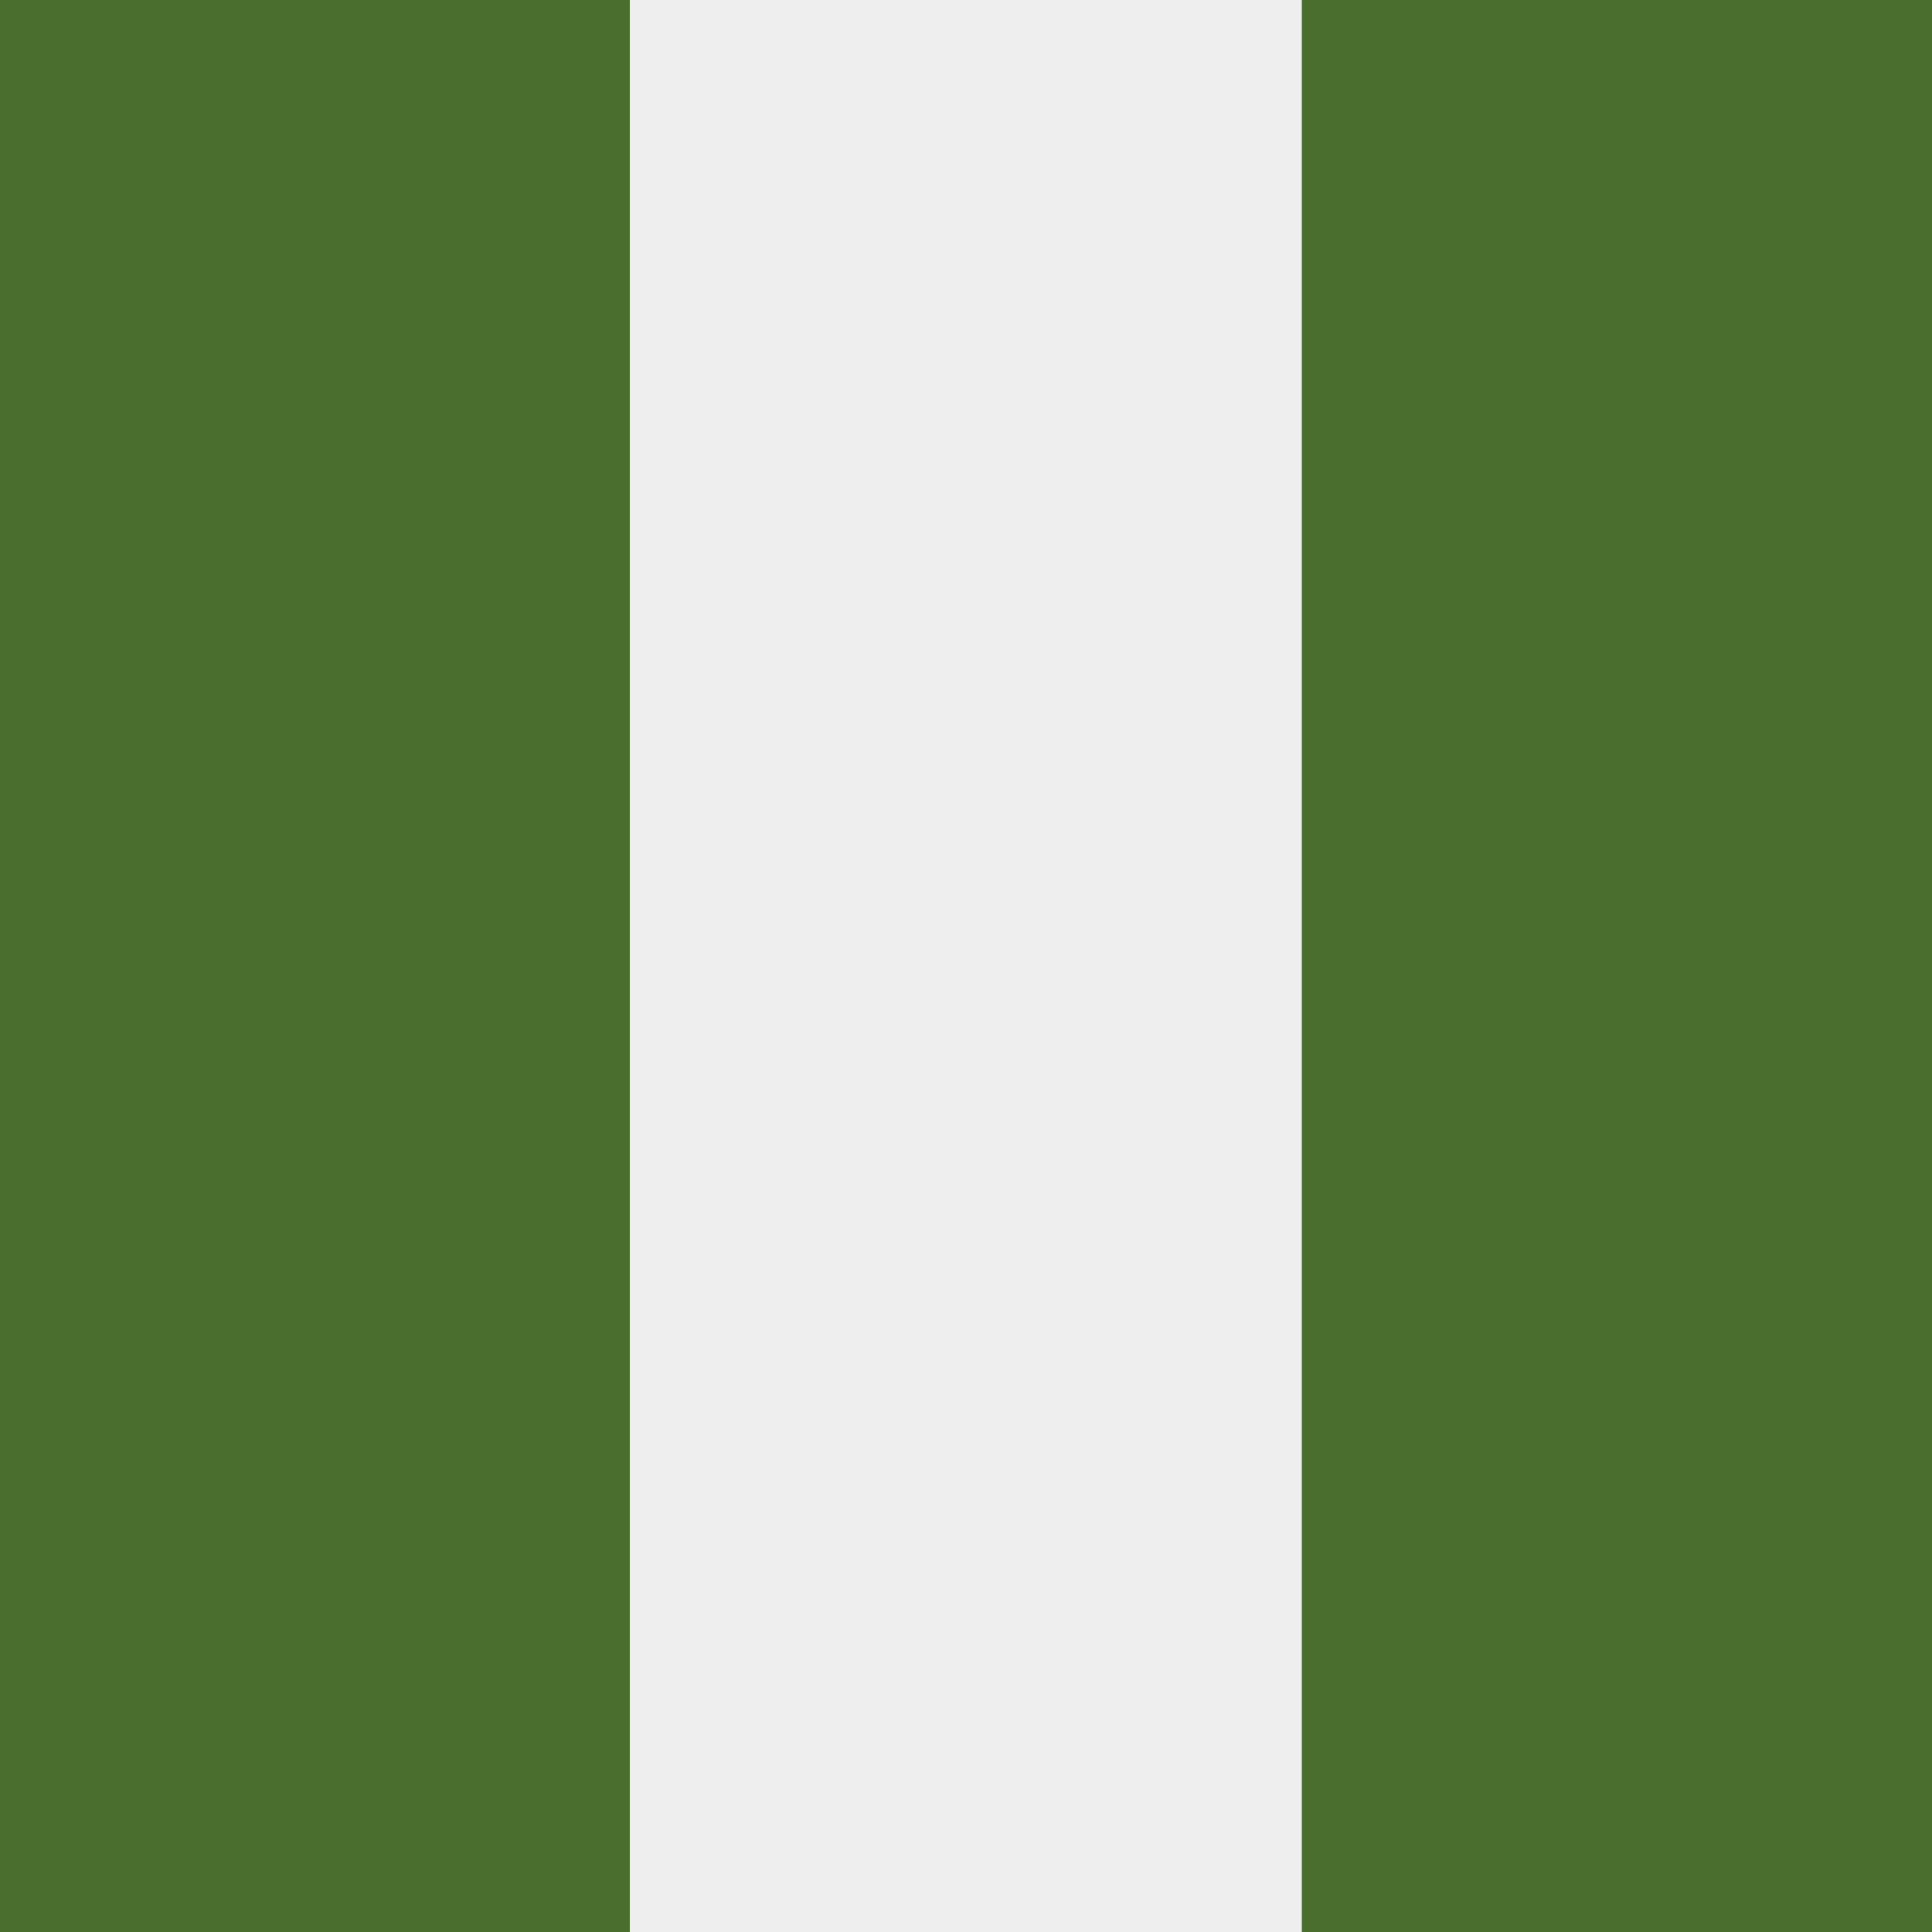
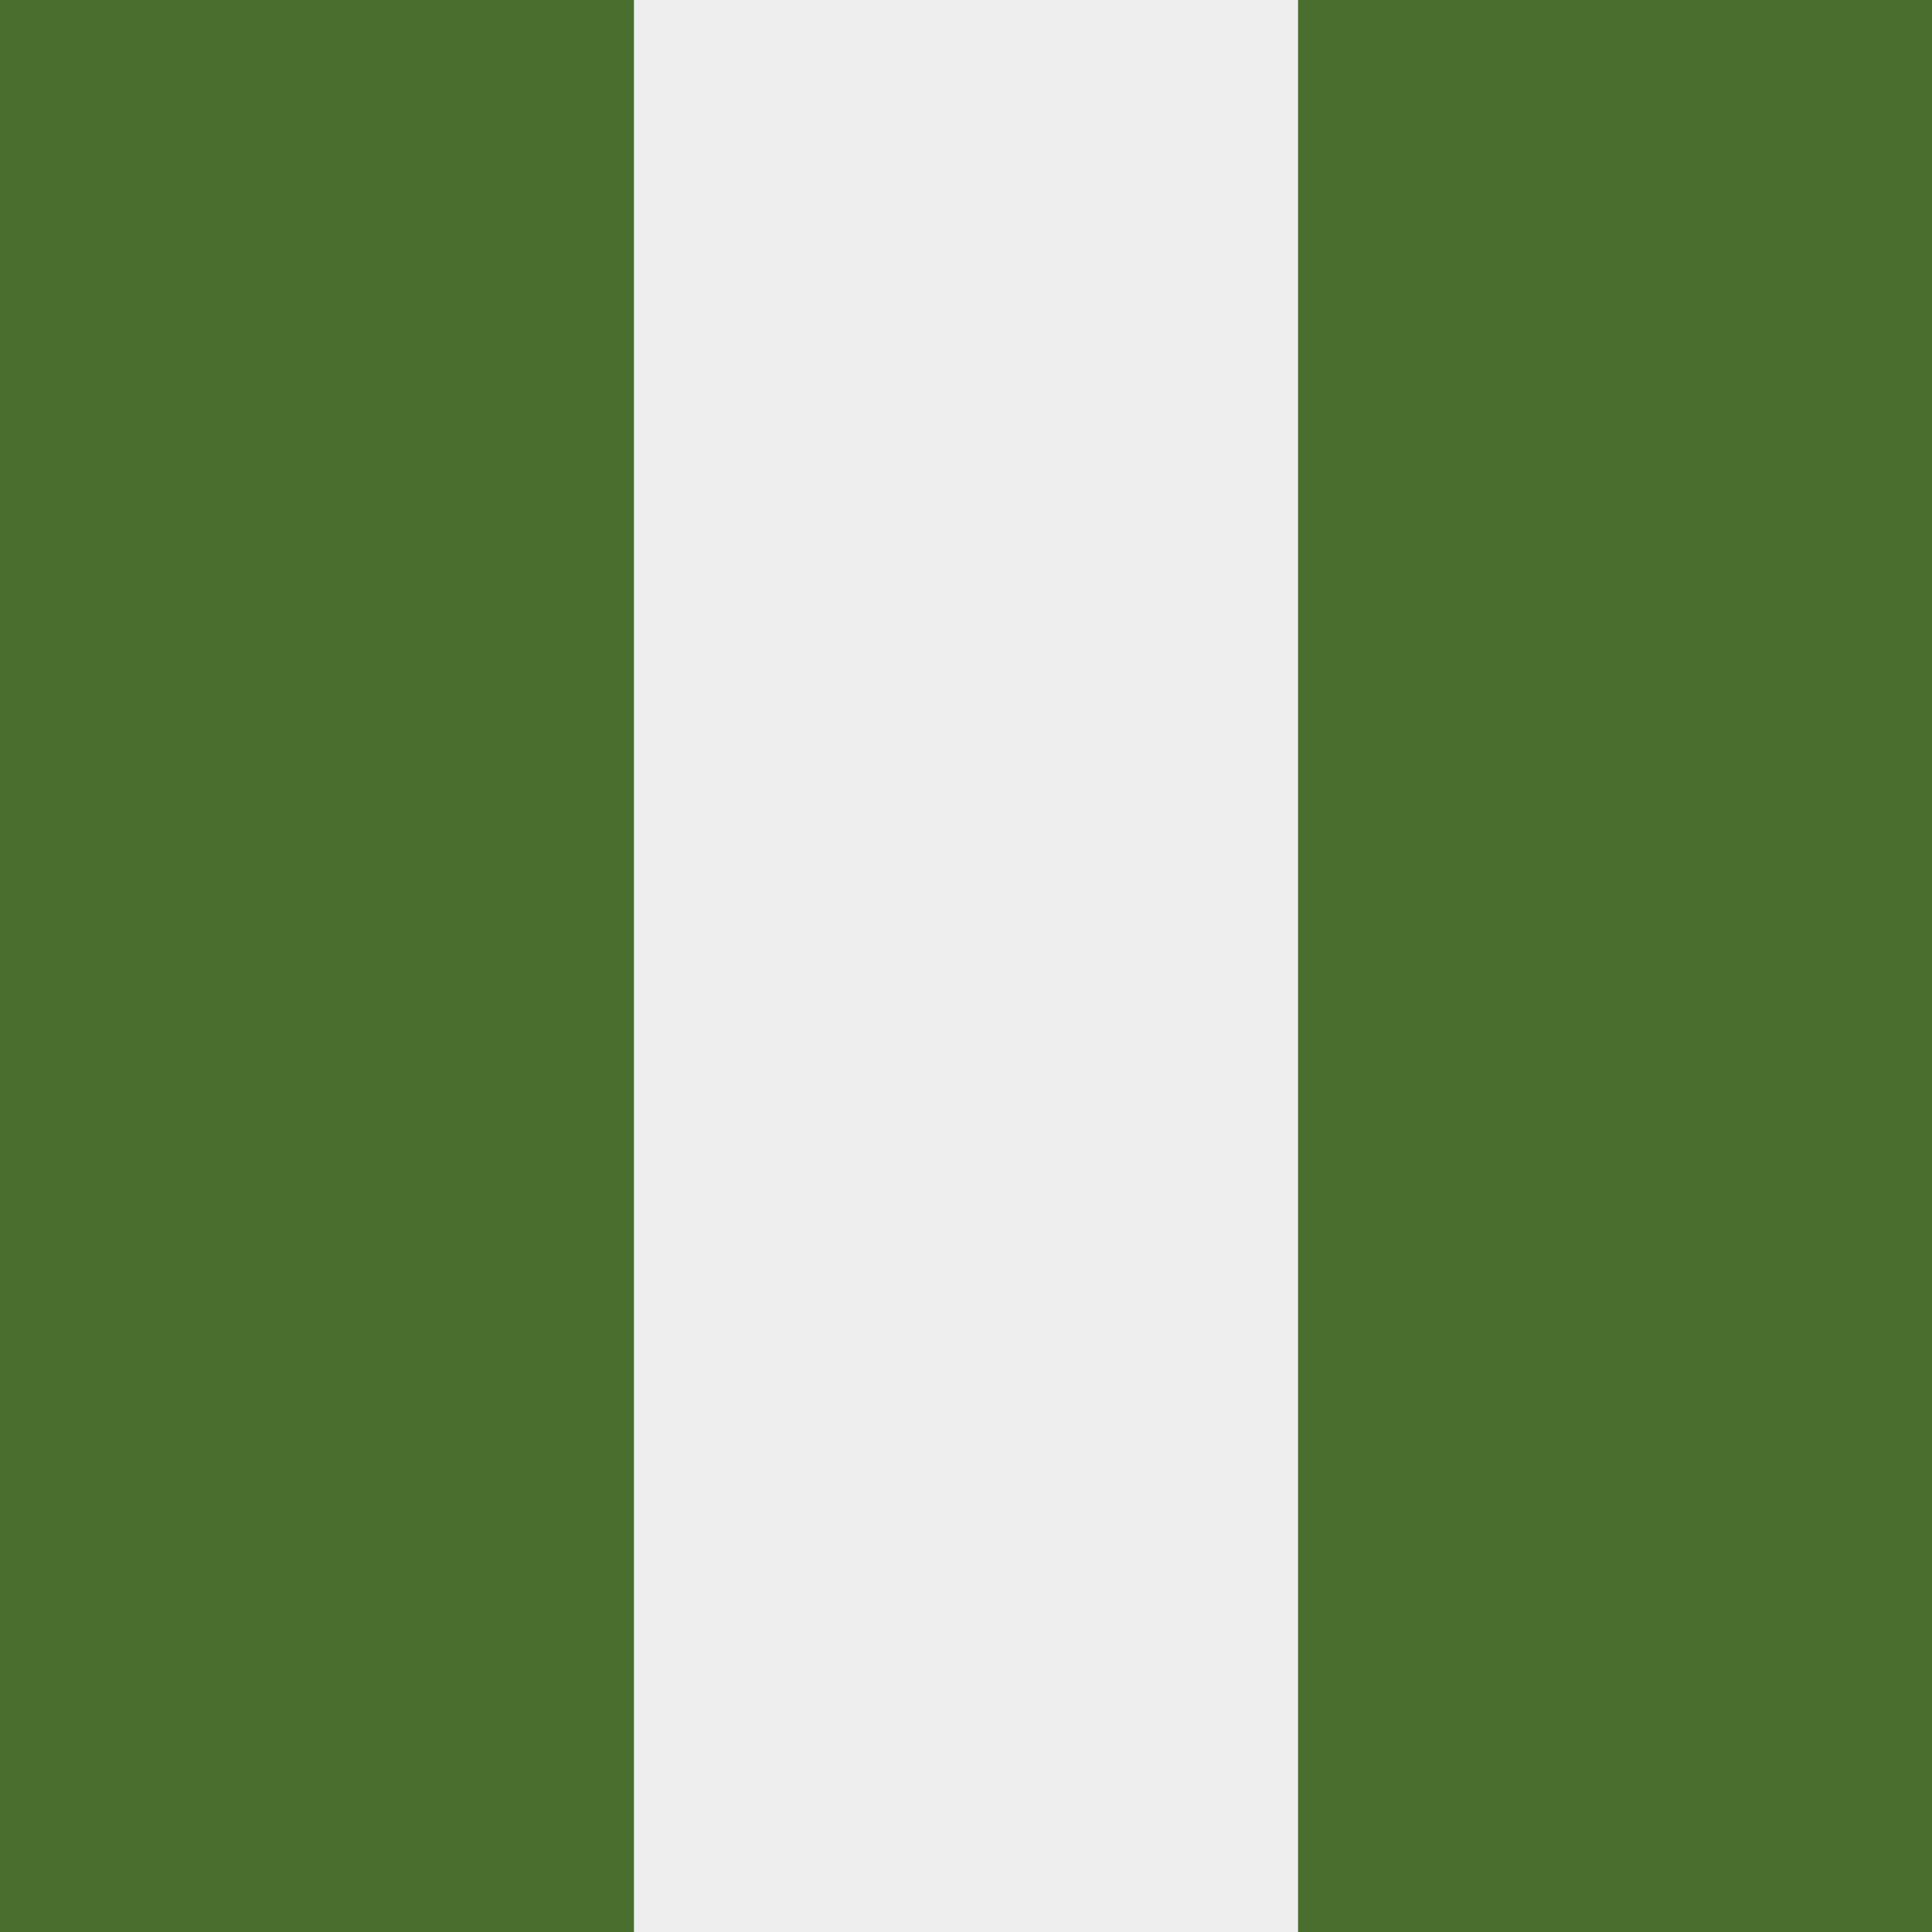
<svg xmlns="http://www.w3.org/2000/svg" width="512" height="512" fill="none">
-   <path fill="#EEE" d="M145.3 512V0h221.4v512z" />
-   <path fill="#496E2D" d="M345 512V0h167v512zM0 512V0h166.9v512z" />
+   <path fill="#EEE" d="M136 512V0h240v512z" />
+   <path fill="#496E2D" d="M344 512V0h168v512zM0 512V0h168v512z" />
</svg>
